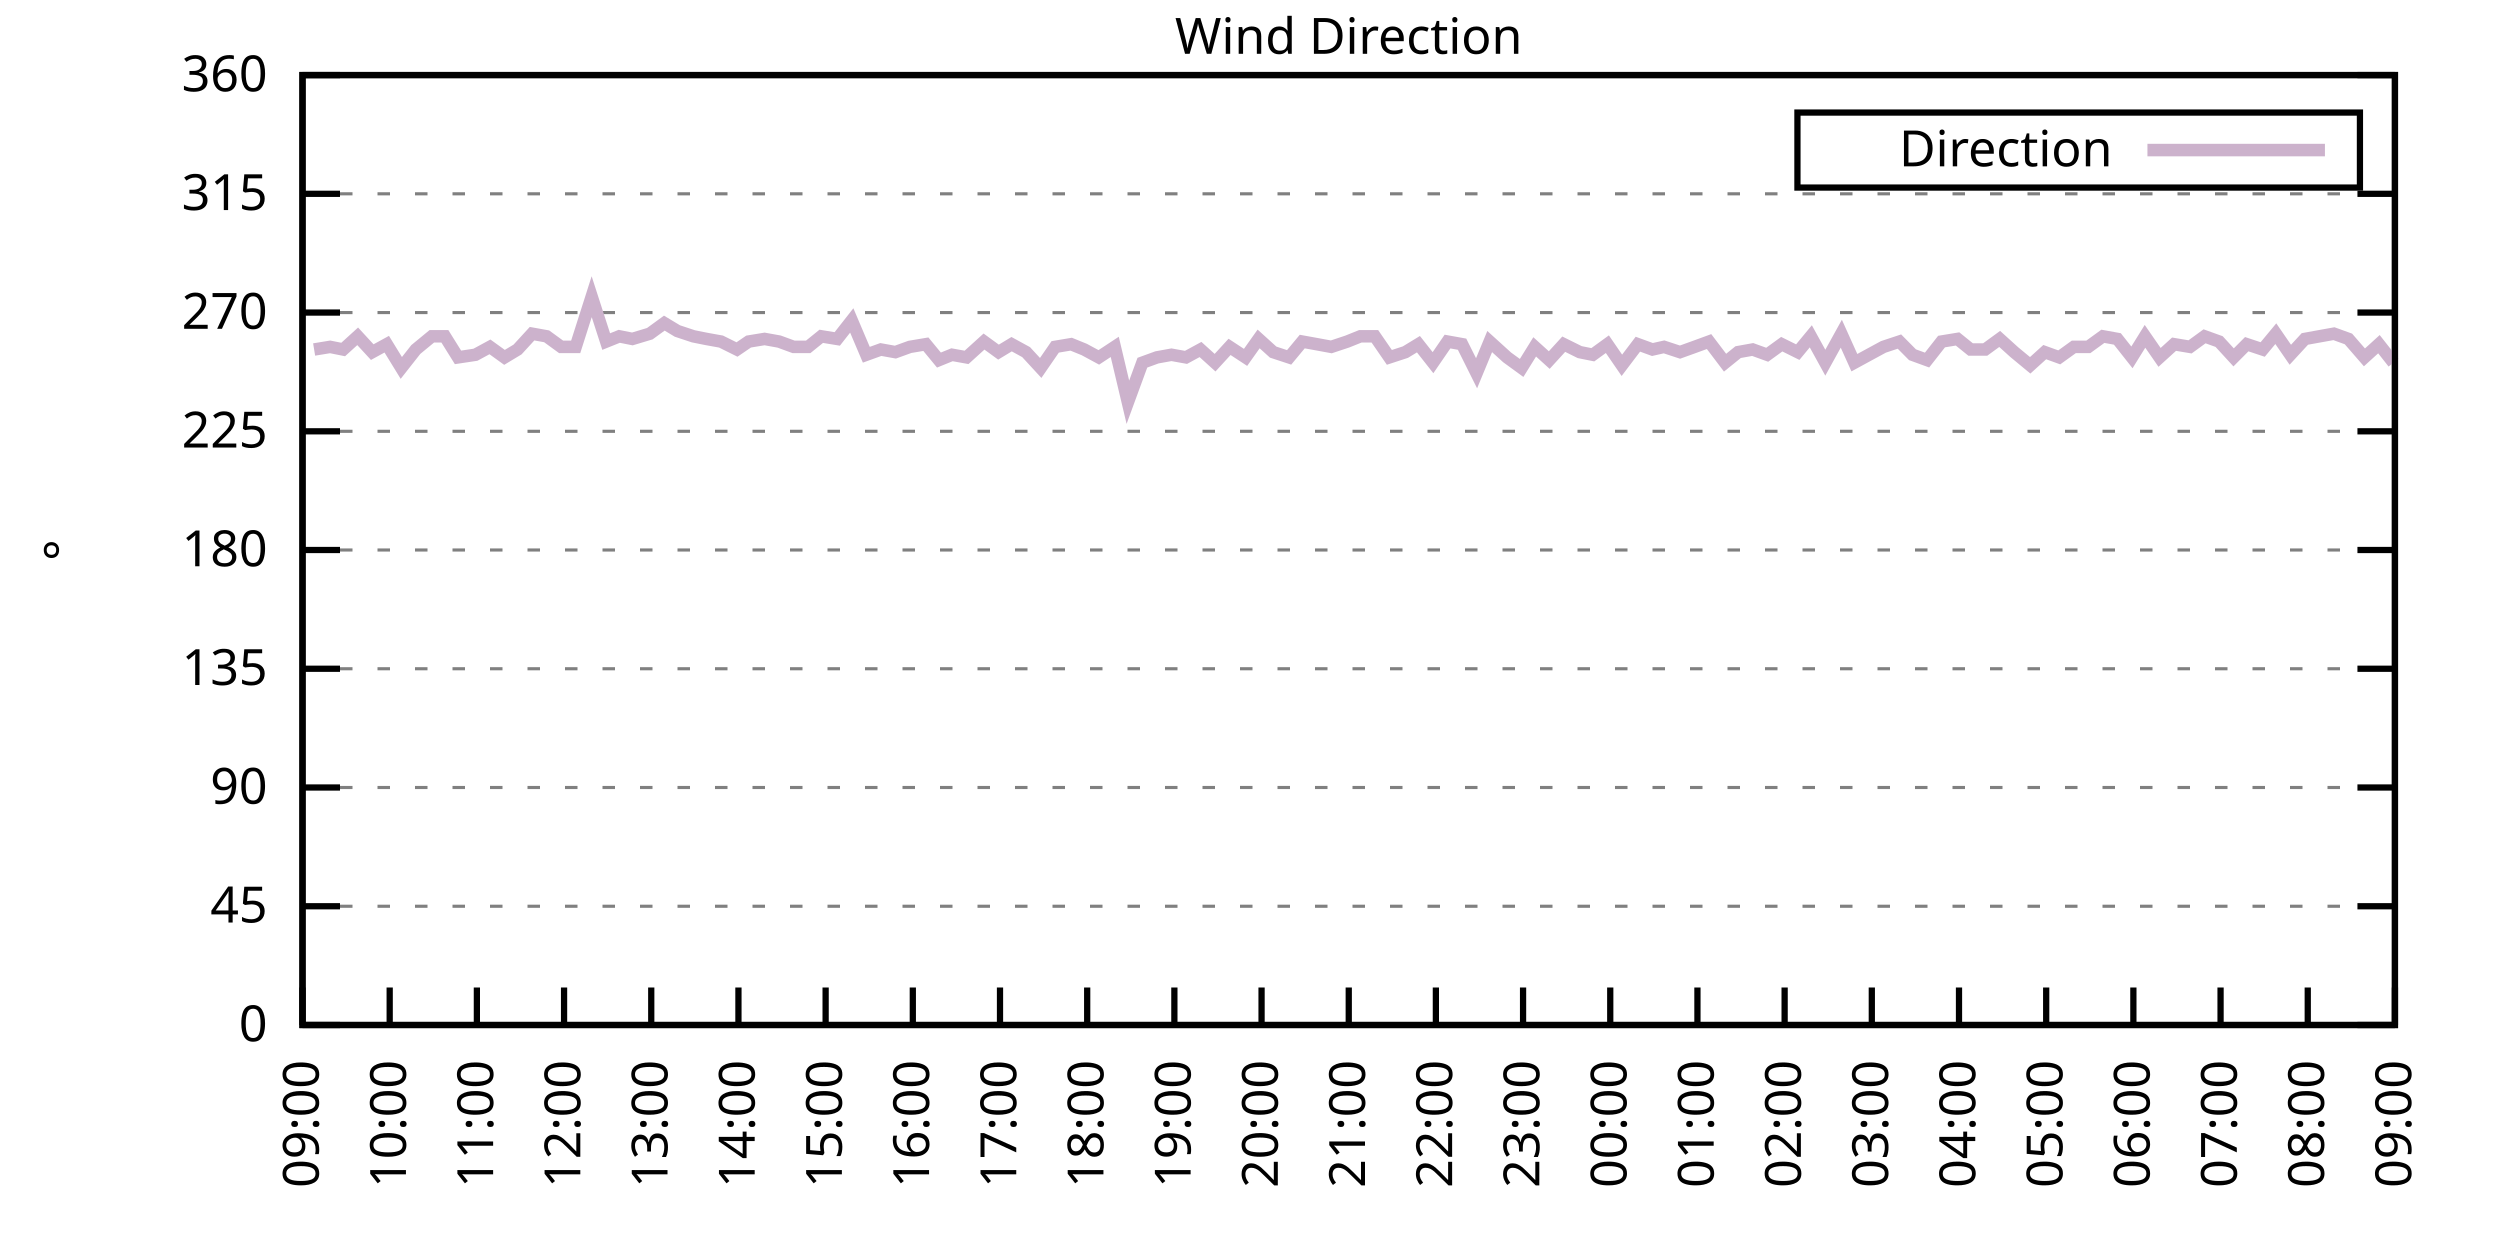
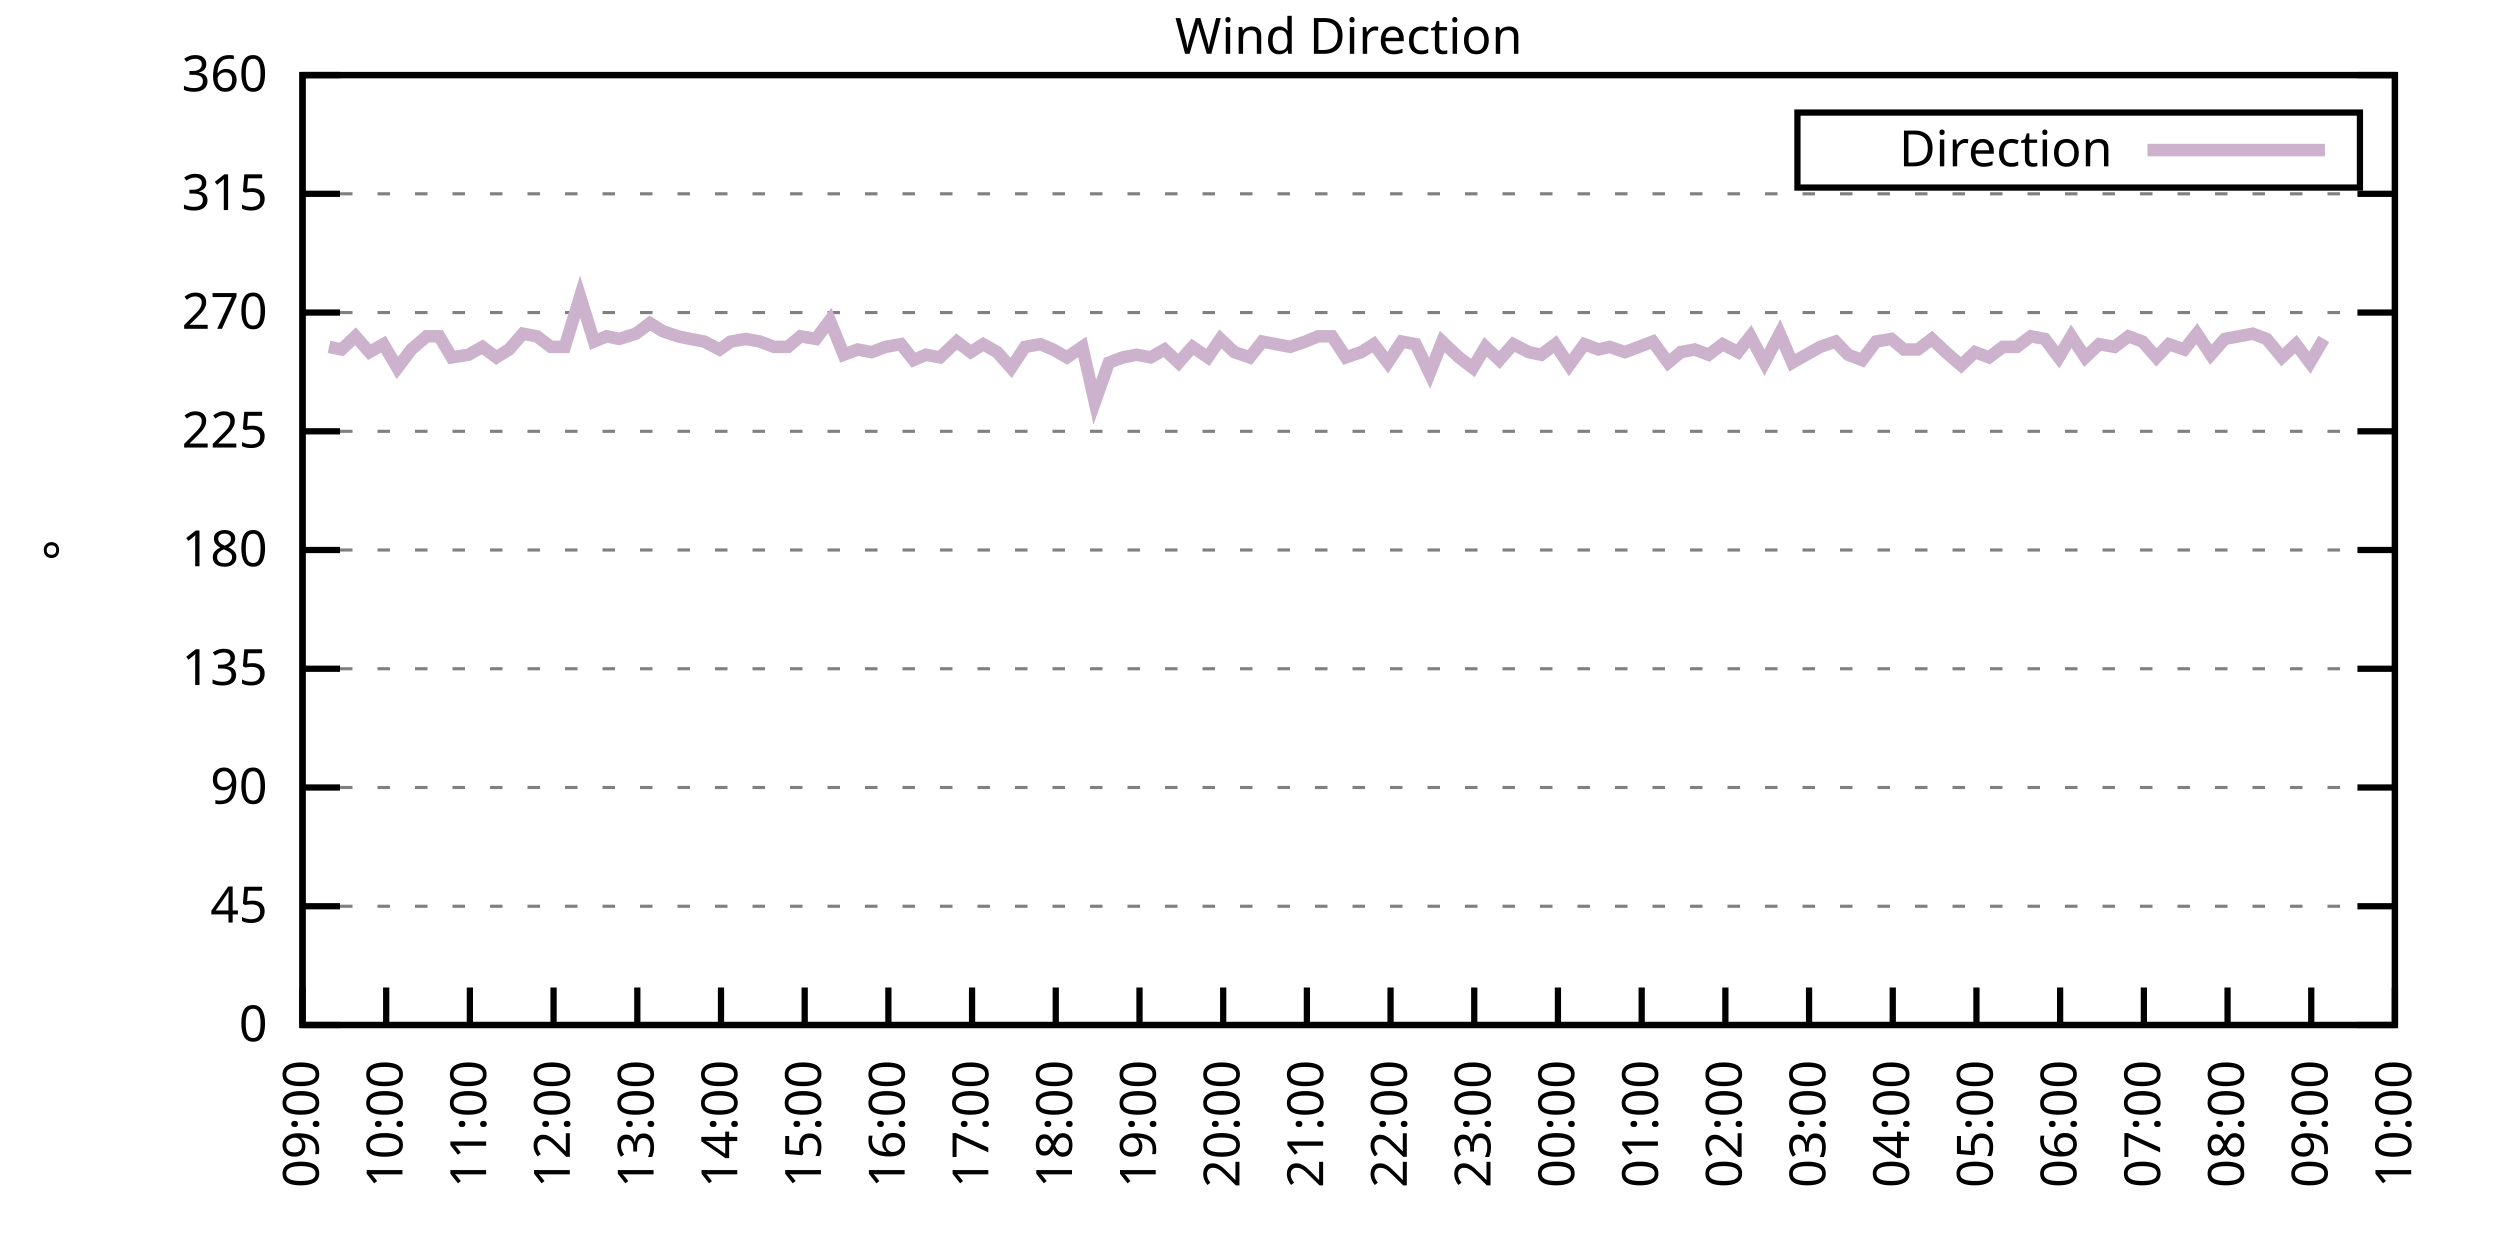
<svg xmlns="http://www.w3.org/2000/svg" xmlns:xlink="http://www.w3.org/1999/xlink" width="400" height="200" viewBox="0 0 400 200">
  <g id="gnuplot_canvas">
    <rect x="0" y="0" width="400" height="200" fill="none" />
    <defs>
      <circle id="gpDot" r="0.5" stroke-width="0.5" stroke="currentColor" />
      <path id="gpPt0" stroke-width="0.333" stroke="currentColor" d="M-1,0 h2 M0,-1 v2" />
      <path id="gpPt1" stroke-width="0.333" stroke="currentColor" d="M-1,-1 L1,1 M1,-1 L-1,1" />
      <path id="gpPt2" stroke-width="0.333" stroke="currentColor" d="M-1,0 L1,0 M0,-1 L0,1 M-1,-1 L1,1 M-1,1 L1,-1" />
      <rect id="gpPt3" stroke-width="0.333" stroke="currentColor" x="-1" y="-1" width="2" height="2" />
      <rect id="gpPt4" stroke-width="0.333" stroke="currentColor" fill="currentColor" x="-1" y="-1" width="2" height="2" />
      <circle id="gpPt5" stroke-width="0.333" stroke="currentColor" cx="0" cy="0" r="1" />
      <use xlink:href="#gpPt5" id="gpPt6" fill="currentColor" stroke="none" />
      <path id="gpPt7" stroke-width="0.333" stroke="currentColor" d="M0,-1.33 L-1.33,0.67 L1.33,0.67 z" />
      <use xlink:href="#gpPt7" id="gpPt8" fill="currentColor" stroke="none" />
      <use xlink:href="#gpPt7" id="gpPt9" stroke="currentColor" transform="rotate(180)" />
      <use xlink:href="#gpPt9" id="gpPt10" fill="currentColor" stroke="none" />
      <use xlink:href="#gpPt3" id="gpPt11" stroke="currentColor" transform="rotate(45)" />
      <use xlink:href="#gpPt11" id="gpPt12" fill="currentColor" stroke="none" />
      <path id="gpPt13" stroke-width="0.333" stroke="currentColor" d="M0,1.330 L1.265,0.411 L0.782,-1.067 L-0.782,-1.076 L-1.265,0.411 z" />
      <use xlink:href="#gpPt13" id="gpPt14" fill="currentColor" stroke="none" />
      <filter id="textbox" filterUnits="objectBoundingBox" x="0" y="0" height="1" width="1">
        <feFlood flood-color="white" flood-opacity="1" result="bgnd" />
        <feComposite in="SourceGraphic" in2="bgnd" operator="atop" />
      </filter>
      <filter id="greybox" filterUnits="objectBoundingBox" x="0" y="0" height="1" width="1">
        <feFlood flood-color="lightgrey" flood-opacity="1" result="grey" />
        <feComposite in="SourceGraphic" in2="grey" operator="atop" />
      </filter>
    </defs>
    <g fill="none" color="white" stroke="currentColor" stroke-width="1.00" stroke-linecap="butt" stroke-linejoin="miter">
</g>
    <g fill="none" color="black" stroke="currentColor" stroke-width="1.00" stroke-linecap="butt" stroke-linejoin="miter">
      <g stroke="none" shape-rendering="crispEdges">
        <polygon fill="rgb(255, 255, 255)" points="48.40,164.00 383.18,164.00 383.18,12.02 48.40,12.02 " />
      </g>
    </g>
    <g fill="none" color="black" stroke="currentColor" stroke-width="1.00" stroke-linecap="butt" stroke-linejoin="miter">
</g>
    <g fill="none" color="black" stroke="black" stroke-width="0.50" stroke-linecap="butt" stroke-linejoin="miter">
</g>
    <g fill="none" color="gray" stroke="currentColor" stroke-width="0.50" stroke-linecap="butt" stroke-linejoin="miter">
      <path stroke="gray" stroke-dasharray="2,4" class="gridline" d="M48.40,164.00 L383.19,164.00  " />
    </g>
    <g fill="none" color="gray" stroke="gray" stroke-width="1.00" stroke-linecap="butt" stroke-linejoin="miter">
</g>
    <g fill="none" color="black" stroke="currentColor" stroke-width="1.00" stroke-linecap="butt" stroke-linejoin="miter">
      <path stroke="black" d="M48.40,164.00 L54.40,164.00 M383.19,164.00 L377.19,164.00  " />
      <g transform="translate(42.80,166.60)" stroke="none" fill="black" font-family="Sans" font-size="8.00" text-anchor="end">
        <text>
          <tspan font-family="Sans"> 0</tspan>
        </text>
      </g>
    </g>
    <g fill="none" color="black" stroke="currentColor" stroke-width="1.00" stroke-linecap="butt" stroke-linejoin="miter">
</g>
    <g fill="none" color="black" stroke="black" stroke-width="0.50" stroke-linecap="butt" stroke-linejoin="miter">
</g>
    <g fill="none" color="gray" stroke="currentColor" stroke-width="0.50" stroke-linecap="butt" stroke-linejoin="miter">
      <path stroke="gray" stroke-dasharray="2,4" class="gridline" d="M48.40,145.00 L383.19,145.00  " />
    </g>
    <g fill="none" color="gray" stroke="gray" stroke-width="1.00" stroke-linecap="butt" stroke-linejoin="miter">
</g>
    <g fill="none" color="black" stroke="currentColor" stroke-width="1.00" stroke-linecap="butt" stroke-linejoin="miter">
      <path stroke="black" d="M48.40,145.00 L54.40,145.00 M383.19,145.00 L377.19,145.00  " />
      <g transform="translate(42.80,147.60)" stroke="none" fill="black" font-family="Sans" font-size="8.00" text-anchor="end">
        <text>
          <tspan font-family="Sans"> 45</tspan>
        </text>
      </g>
    </g>
    <g fill="none" color="black" stroke="currentColor" stroke-width="1.00" stroke-linecap="butt" stroke-linejoin="miter">
</g>
    <g fill="none" color="black" stroke="black" stroke-width="0.50" stroke-linecap="butt" stroke-linejoin="miter">
</g>
    <g fill="none" color="gray" stroke="currentColor" stroke-width="0.50" stroke-linecap="butt" stroke-linejoin="miter">
      <path stroke="gray" stroke-dasharray="2,4" class="gridline" d="M48.40,126.00 L383.19,126.00  " />
    </g>
    <g fill="none" color="gray" stroke="gray" stroke-width="1.00" stroke-linecap="butt" stroke-linejoin="miter">
</g>
    <g fill="none" color="black" stroke="currentColor" stroke-width="1.00" stroke-linecap="butt" stroke-linejoin="miter">
      <path stroke="black" d="M48.40,126.00 L54.40,126.00 M383.19,126.00 L377.19,126.00  " />
      <g transform="translate(42.80,128.60)" stroke="none" fill="black" font-family="Sans" font-size="8.00" text-anchor="end">
        <text>
          <tspan font-family="Sans"> 90</tspan>
        </text>
      </g>
    </g>
    <g fill="none" color="black" stroke="currentColor" stroke-width="1.00" stroke-linecap="butt" stroke-linejoin="miter">
</g>
    <g fill="none" color="black" stroke="black" stroke-width="0.50" stroke-linecap="butt" stroke-linejoin="miter">
</g>
    <g fill="none" color="gray" stroke="currentColor" stroke-width="0.50" stroke-linecap="butt" stroke-linejoin="miter">
      <path stroke="gray" stroke-dasharray="2,4" class="gridline" d="M48.40,107.00 L383.19,107.00  " />
    </g>
    <g fill="none" color="gray" stroke="gray" stroke-width="1.00" stroke-linecap="butt" stroke-linejoin="miter">
</g>
    <g fill="none" color="black" stroke="currentColor" stroke-width="1.00" stroke-linecap="butt" stroke-linejoin="miter">
      <path stroke="black" d="M48.40,107.00 L54.40,107.00 M383.19,107.00 L377.19,107.00  " />
      <g transform="translate(42.80,109.60)" stroke="none" fill="black" font-family="Sans" font-size="8.00" text-anchor="end">
        <text>
          <tspan font-family="Sans"> 135</tspan>
        </text>
      </g>
    </g>
    <g fill="none" color="black" stroke="currentColor" stroke-width="1.00" stroke-linecap="butt" stroke-linejoin="miter">
</g>
    <g fill="none" color="black" stroke="black" stroke-width="0.50" stroke-linecap="butt" stroke-linejoin="miter">
</g>
    <g fill="none" color="gray" stroke="currentColor" stroke-width="0.50" stroke-linecap="butt" stroke-linejoin="miter">
      <path stroke="gray" stroke-dasharray="2,4" class="gridline" d="M48.40,88.00 L383.19,88.00  " />
    </g>
    <g fill="none" color="gray" stroke="gray" stroke-width="1.00" stroke-linecap="butt" stroke-linejoin="miter">
</g>
    <g fill="none" color="black" stroke="currentColor" stroke-width="1.00" stroke-linecap="butt" stroke-linejoin="miter">
      <path stroke="black" d="M48.40,88.00 L54.40,88.00 M383.19,88.00 L377.19,88.00  " />
      <g transform="translate(42.80,90.60)" stroke="none" fill="black" font-family="Sans" font-size="8.00" text-anchor="end">
        <text>
          <tspan font-family="Sans"> 180</tspan>
        </text>
      </g>
    </g>
    <g fill="none" color="black" stroke="currentColor" stroke-width="1.00" stroke-linecap="butt" stroke-linejoin="miter">
</g>
    <g fill="none" color="black" stroke="black" stroke-width="0.50" stroke-linecap="butt" stroke-linejoin="miter">
</g>
    <g fill="none" color="gray" stroke="currentColor" stroke-width="0.50" stroke-linecap="butt" stroke-linejoin="miter">
      <path stroke="gray" stroke-dasharray="2,4" class="gridline" d="M48.40,69.01 L383.19,69.01  " />
    </g>
    <g fill="none" color="gray" stroke="gray" stroke-width="1.00" stroke-linecap="butt" stroke-linejoin="miter">
</g>
    <g fill="none" color="black" stroke="currentColor" stroke-width="1.00" stroke-linecap="butt" stroke-linejoin="miter">
      <path stroke="black" d="M48.40,69.01 L54.40,69.01 M383.19,69.01 L377.19,69.01  " />
      <g transform="translate(42.80,71.61)" stroke="none" fill="black" font-family="Sans" font-size="8.00" text-anchor="end">
        <text>
          <tspan font-family="Sans"> 225</tspan>
        </text>
      </g>
    </g>
    <g fill="none" color="black" stroke="currentColor" stroke-width="1.00" stroke-linecap="butt" stroke-linejoin="miter">
</g>
    <g fill="none" color="black" stroke="black" stroke-width="0.50" stroke-linecap="butt" stroke-linejoin="miter">
</g>
    <g fill="none" color="gray" stroke="currentColor" stroke-width="0.50" stroke-linecap="butt" stroke-linejoin="miter">
      <path stroke="gray" stroke-dasharray="2,4" class="gridline" d="M48.40,50.01 L383.19,50.01  " />
    </g>
    <g fill="none" color="gray" stroke="gray" stroke-width="1.00" stroke-linecap="butt" stroke-linejoin="miter">
</g>
    <g fill="none" color="black" stroke="currentColor" stroke-width="1.00" stroke-linecap="butt" stroke-linejoin="miter">
      <path stroke="black" d="M48.40,50.01 L54.40,50.01 M383.19,50.01 L377.19,50.01  " />
      <g transform="translate(42.80,52.61)" stroke="none" fill="black" font-family="Sans" font-size="8.00" text-anchor="end">
        <text>
          <tspan font-family="Sans"> 270</tspan>
        </text>
      </g>
    </g>
    <g fill="none" color="black" stroke="currentColor" stroke-width="1.00" stroke-linecap="butt" stroke-linejoin="miter">
</g>
    <g fill="none" color="black" stroke="black" stroke-width="0.50" stroke-linecap="butt" stroke-linejoin="miter">
</g>
    <g fill="none" color="gray" stroke="currentColor" stroke-width="0.50" stroke-linecap="butt" stroke-linejoin="miter">
      <path stroke="gray" stroke-dasharray="2,4" class="gridline" d="M48.40,31.01 L383.19,31.01  " />
    </g>
    <g fill="none" color="gray" stroke="gray" stroke-width="1.00" stroke-linecap="butt" stroke-linejoin="miter">
</g>
    <g fill="none" color="black" stroke="currentColor" stroke-width="1.00" stroke-linecap="butt" stroke-linejoin="miter">
      <path stroke="black" d="M48.40,31.01 L54.40,31.01 M383.19,31.01 L377.19,31.01  " />
      <g transform="translate(42.80,33.61)" stroke="none" fill="black" font-family="Sans" font-size="8.00" text-anchor="end">
        <text>
          <tspan font-family="Sans"> 315</tspan>
        </text>
      </g>
    </g>
    <g fill="none" color="black" stroke="currentColor" stroke-width="1.00" stroke-linecap="butt" stroke-linejoin="miter">
</g>
    <g fill="none" color="black" stroke="black" stroke-width="0.50" stroke-linecap="butt" stroke-linejoin="miter">
</g>
    <g fill="none" color="gray" stroke="currentColor" stroke-width="0.50" stroke-linecap="butt" stroke-linejoin="miter">
      <path stroke="gray" stroke-dasharray="2,4" class="gridline" d="M48.40,12.01 L383.19,12.01  " />
    </g>
    <g fill="none" color="gray" stroke="gray" stroke-width="1.00" stroke-linecap="butt" stroke-linejoin="miter">
</g>
    <g fill="none" color="black" stroke="currentColor" stroke-width="1.00" stroke-linecap="butt" stroke-linejoin="miter">
      <path stroke="black" d="M48.40,12.01 L54.40,12.01 M383.19,12.01 L377.19,12.01  " />
      <g transform="translate(42.80,14.61)" stroke="none" fill="black" font-family="Sans" font-size="8.00" text-anchor="end">
        <text>
          <tspan font-family="Sans"> 360</tspan>
        </text>
      </g>
    </g>
    <g fill="none" color="black" stroke="currentColor" stroke-width="1.00" stroke-linecap="butt" stroke-linejoin="miter">
      <path stroke="black" d="M48.40,164.00 L48.40,158.00  " />
      <g transform="translate(51.00,169.60) rotate(270.00)" stroke="none" fill="black" font-family="Sans" font-size="8.00" text-anchor="end">
        <text>
          <tspan font-family="Sans">09:00</tspan>
        </text>
      </g>
    </g>
    <g fill="none" color="black" stroke="currentColor" stroke-width="1.00" stroke-linecap="butt" stroke-linejoin="miter">
-       <path stroke="black" d="M62.35,164.00 L62.35,158.00  " />
-       <g transform="translate(64.95,169.60) rotate(270.00)" stroke="none" fill="black" font-family="Sans" font-size="8.00" text-anchor="end">
+       <path stroke="black" d="M61.79,164.00 L61.79,158.00  " />
+       <g transform="translate(64.39,169.60) rotate(270.00)" stroke="none" fill="black" font-family="Sans" font-size="8.00" text-anchor="end">
        <text>
          <tspan font-family="Sans">10:00</tspan>
        </text>
      </g>
    </g>
    <g fill="none" color="black" stroke="currentColor" stroke-width="1.00" stroke-linecap="butt" stroke-linejoin="miter">
-       <path stroke="black" d="M76.30,164.00 L76.30,158.00  " />
-       <g transform="translate(78.90,169.60) rotate(270.00)" stroke="none" fill="black" font-family="Sans" font-size="8.00" text-anchor="end">
+       <path stroke="black" d="M75.18,164.00 L75.18,158.00  " />
+       <g transform="translate(77.78,169.60) rotate(270.00)" stroke="none" fill="black" font-family="Sans" font-size="8.00" text-anchor="end">
        <text>
          <tspan font-family="Sans">11:00</tspan>
        </text>
      </g>
    </g>
    <g fill="none" color="black" stroke="currentColor" stroke-width="1.00" stroke-linecap="butt" stroke-linejoin="miter">
-       <path stroke="black" d="M90.25,164.00 L90.25,158.00  " />
-       <g transform="translate(92.85,169.60) rotate(270.00)" stroke="none" fill="black" font-family="Sans" font-size="8.00" text-anchor="end">
+       <path stroke="black" d="M88.57,164.00 L88.57,158.00  " />
+       <g transform="translate(91.17,169.60) rotate(270.00)" stroke="none" fill="black" font-family="Sans" font-size="8.00" text-anchor="end">
        <text>
          <tspan font-family="Sans">12:00</tspan>
        </text>
      </g>
    </g>
    <g fill="none" color="black" stroke="currentColor" stroke-width="1.00" stroke-linecap="butt" stroke-linejoin="miter">
-       <path stroke="black" d="M104.20,164.00 L104.20,158.00  " />
-       <g transform="translate(106.80,169.60) rotate(270.00)" stroke="none" fill="black" font-family="Sans" font-size="8.00" text-anchor="end">
+       <path stroke="black" d="M101.97,164.00 L101.97,158.00  " />
+       <g transform="translate(104.57,169.60) rotate(270.00)" stroke="none" fill="black" font-family="Sans" font-size="8.00" text-anchor="end">
        <text>
          <tspan font-family="Sans">13:00</tspan>
        </text>
      </g>
    </g>
    <g fill="none" color="black" stroke="currentColor" stroke-width="1.00" stroke-linecap="butt" stroke-linejoin="miter">
-       <path stroke="black" d="M118.15,164.00 L118.15,158.00  " />
-       <g transform="translate(120.75,169.60) rotate(270.00)" stroke="none" fill="black" font-family="Sans" font-size="8.00" text-anchor="end">
+       <path stroke="black" d="M115.36,164.00 L115.36,158.00  " />
+       <g transform="translate(117.96,169.60) rotate(270.00)" stroke="none" fill="black" font-family="Sans" font-size="8.00" text-anchor="end">
        <text>
          <tspan font-family="Sans">14:00</tspan>
        </text>
      </g>
    </g>
    <g fill="none" color="black" stroke="currentColor" stroke-width="1.00" stroke-linecap="butt" stroke-linejoin="miter">
-       <path stroke="black" d="M132.10,164.00 L132.10,158.00  " />
-       <g transform="translate(134.70,169.60) rotate(270.00)" stroke="none" fill="black" font-family="Sans" font-size="8.00" text-anchor="end">
+       <path stroke="black" d="M128.75,164.00 L128.75,158.00  " />
+       <g transform="translate(131.35,169.60) rotate(270.00)" stroke="none" fill="black" font-family="Sans" font-size="8.00" text-anchor="end">
        <text>
          <tspan font-family="Sans">15:00</tspan>
        </text>
      </g>
    </g>
    <g fill="none" color="black" stroke="currentColor" stroke-width="1.00" stroke-linecap="butt" stroke-linejoin="miter">
-       <path stroke="black" d="M146.05,164.00 L146.05,158.00  " />
-       <g transform="translate(148.65,169.60) rotate(270.00)" stroke="none" fill="black" font-family="Sans" font-size="8.00" text-anchor="end">
+       <path stroke="black" d="M142.14,164.00 L142.14,158.00  " />
+       <g transform="translate(144.74,169.60) rotate(270.00)" stroke="none" fill="black" font-family="Sans" font-size="8.00" text-anchor="end">
        <text>
          <tspan font-family="Sans">16:00</tspan>
        </text>
      </g>
    </g>
    <g fill="none" color="black" stroke="currentColor" stroke-width="1.00" stroke-linecap="butt" stroke-linejoin="miter">
-       <path stroke="black" d="M160.00,164.00 L160.00,158.00  " />
-       <g transform="translate(162.60,169.60) rotate(270.00)" stroke="none" fill="black" font-family="Sans" font-size="8.00" text-anchor="end">
+       <path stroke="black" d="M155.53,164.00 L155.53,158.00  " />
+       <g transform="translate(158.13,169.60) rotate(270.00)" stroke="none" fill="black" font-family="Sans" font-size="8.00" text-anchor="end">
        <text>
          <tspan font-family="Sans">17:00</tspan>
        </text>
      </g>
    </g>
    <g fill="none" color="black" stroke="currentColor" stroke-width="1.00" stroke-linecap="butt" stroke-linejoin="miter">
-       <path stroke="black" d="M173.95,164.00 L173.95,158.00  " />
-       <g transform="translate(176.55,169.60) rotate(270.00)" stroke="none" fill="black" font-family="Sans" font-size="8.00" text-anchor="end">
+       <path stroke="black" d="M168.92,164.00 L168.92,158.00  " />
+       <g transform="translate(171.52,169.60) rotate(270.00)" stroke="none" fill="black" font-family="Sans" font-size="8.00" text-anchor="end">
        <text>
          <tspan font-family="Sans">18:00</tspan>
        </text>
      </g>
    </g>
    <g fill="none" color="black" stroke="currentColor" stroke-width="1.00" stroke-linecap="butt" stroke-linejoin="miter">
-       <path stroke="black" d="M187.90,164.00 L187.90,158.00  " />
-       <g transform="translate(190.50,169.60) rotate(270.00)" stroke="none" fill="black" font-family="Sans" font-size="8.00" text-anchor="end">
+       <path stroke="black" d="M182.32,164.00 L182.32,158.00  " />
+       <g transform="translate(184.92,169.60) rotate(270.00)" stroke="none" fill="black" font-family="Sans" font-size="8.00" text-anchor="end">
        <text>
          <tspan font-family="Sans">19:00</tspan>
        </text>
      </g>
    </g>
    <g fill="none" color="black" stroke="currentColor" stroke-width="1.00" stroke-linecap="butt" stroke-linejoin="miter">
-       <path stroke="black" d="M201.85,164.00 L201.85,158.00  " />
-       <g transform="translate(204.45,169.60) rotate(270.00)" stroke="none" fill="black" font-family="Sans" font-size="8.00" text-anchor="end">
+       <path stroke="black" d="M195.71,164.00 L195.71,158.00  " />
+       <g transform="translate(198.31,169.60) rotate(270.00)" stroke="none" fill="black" font-family="Sans" font-size="8.00" text-anchor="end">
        <text>
          <tspan font-family="Sans">20:00</tspan>
        </text>
      </g>
    </g>
    <g fill="none" color="black" stroke="currentColor" stroke-width="1.00" stroke-linecap="butt" stroke-linejoin="miter">
-       <path stroke="black" d="M215.80,164.00 L215.80,158.00  " />
-       <g transform="translate(218.40,169.60) rotate(270.00)" stroke="none" fill="black" font-family="Sans" font-size="8.00" text-anchor="end">
+       <path stroke="black" d="M209.10,164.00 L209.10,158.00  " />
+       <g transform="translate(211.70,169.60) rotate(270.00)" stroke="none" fill="black" font-family="Sans" font-size="8.00" text-anchor="end">
        <text>
          <tspan font-family="Sans">21:00</tspan>
        </text>
      </g>
    </g>
    <g fill="none" color="black" stroke="currentColor" stroke-width="1.00" stroke-linecap="butt" stroke-linejoin="miter">
-       <path stroke="black" d="M229.74,164.00 L229.74,158.00  " />
-       <g transform="translate(232.34,169.60) rotate(270.00)" stroke="none" fill="black" font-family="Sans" font-size="8.00" text-anchor="end">
+       <path stroke="black" d="M222.49,164.00 L222.49,158.00  " />
+       <g transform="translate(225.09,169.60) rotate(270.00)" stroke="none" fill="black" font-family="Sans" font-size="8.00" text-anchor="end">
        <text>
          <tspan font-family="Sans">22:00</tspan>
        </text>
      </g>
    </g>
    <g fill="none" color="black" stroke="currentColor" stroke-width="1.00" stroke-linecap="butt" stroke-linejoin="miter">
-       <path stroke="black" d="M243.69,164.00 L243.69,158.00  " />
-       <g transform="translate(246.29,169.60) rotate(270.00)" stroke="none" fill="black" font-family="Sans" font-size="8.00" text-anchor="end">
+       <path stroke="black" d="M235.88,164.00 L235.88,158.00  " />
+       <g transform="translate(238.48,169.60) rotate(270.00)" stroke="none" fill="black" font-family="Sans" font-size="8.00" text-anchor="end">
        <text>
          <tspan font-family="Sans">23:00</tspan>
        </text>
      </g>
    </g>
    <g fill="none" color="black" stroke="currentColor" stroke-width="1.00" stroke-linecap="butt" stroke-linejoin="miter">
-       <path stroke="black" d="M257.64,164.00 L257.64,158.00  " />
-       <g transform="translate(260.24,169.60) rotate(270.00)" stroke="none" fill="black" font-family="Sans" font-size="8.00" text-anchor="end">
+       <path stroke="black" d="M249.27,164.00 L249.27,158.00  " />
+       <g transform="translate(251.87,169.60) rotate(270.00)" stroke="none" fill="black" font-family="Sans" font-size="8.00" text-anchor="end">
        <text>
          <tspan font-family="Sans">00:00</tspan>
        </text>
      </g>
    </g>
    <g fill="none" color="black" stroke="currentColor" stroke-width="1.00" stroke-linecap="butt" stroke-linejoin="miter">
-       <path stroke="black" d="M271.59,164.00 L271.59,158.00  " />
-       <g transform="translate(274.19,169.60) rotate(270.00)" stroke="none" fill="black" font-family="Sans" font-size="8.00" text-anchor="end">
+       <path stroke="black" d="M262.67,164.00 L262.67,158.00  " />
+       <g transform="translate(265.27,169.60) rotate(270.00)" stroke="none" fill="black" font-family="Sans" font-size="8.00" text-anchor="end">
        <text>
          <tspan font-family="Sans">01:00</tspan>
        </text>
      </g>
    </g>
    <g fill="none" color="black" stroke="currentColor" stroke-width="1.00" stroke-linecap="butt" stroke-linejoin="miter">
-       <path stroke="black" d="M285.54,164.00 L285.54,158.00  " />
-       <g transform="translate(288.14,169.60) rotate(270.00)" stroke="none" fill="black" font-family="Sans" font-size="8.00" text-anchor="end">
+       <path stroke="black" d="M276.06,164.00 L276.06,158.00  " />
+       <g transform="translate(278.66,169.60) rotate(270.00)" stroke="none" fill="black" font-family="Sans" font-size="8.00" text-anchor="end">
        <text>
          <tspan font-family="Sans">02:00</tspan>
        </text>
      </g>
    </g>
    <g fill="none" color="black" stroke="currentColor" stroke-width="1.00" stroke-linecap="butt" stroke-linejoin="miter">
-       <path stroke="black" d="M299.49,164.00 L299.49,158.00  " />
-       <g transform="translate(302.09,169.60) rotate(270.00)" stroke="none" fill="black" font-family="Sans" font-size="8.00" text-anchor="end">
+       <path stroke="black" d="M289.45,164.00 L289.45,158.00  " />
+       <g transform="translate(292.05,169.60) rotate(270.00)" stroke="none" fill="black" font-family="Sans" font-size="8.00" text-anchor="end">
        <text>
          <tspan font-family="Sans">03:00</tspan>
        </text>
      </g>
    </g>
    <g fill="none" color="black" stroke="currentColor" stroke-width="1.00" stroke-linecap="butt" stroke-linejoin="miter">
-       <path stroke="black" d="M313.44,164.00 L313.44,158.00  " />
-       <g transform="translate(316.04,169.60) rotate(270.00)" stroke="none" fill="black" font-family="Sans" font-size="8.00" text-anchor="end">
+       <path stroke="black" d="M302.84,164.00 L302.84,158.00  " />
+       <g transform="translate(305.44,169.60) rotate(270.00)" stroke="none" fill="black" font-family="Sans" font-size="8.00" text-anchor="end">
        <text>
          <tspan font-family="Sans">04:00</tspan>
        </text>
      </g>
    </g>
    <g fill="none" color="black" stroke="currentColor" stroke-width="1.00" stroke-linecap="butt" stroke-linejoin="miter">
-       <path stroke="black" d="M327.39,164.00 L327.39,158.00  " />
-       <g transform="translate(329.99,169.60) rotate(270.00)" stroke="none" fill="black" font-family="Sans" font-size="8.00" text-anchor="end">
+       <path stroke="black" d="M316.23,164.00 L316.23,158.00  " />
+       <g transform="translate(318.83,169.60) rotate(270.00)" stroke="none" fill="black" font-family="Sans" font-size="8.00" text-anchor="end">
        <text>
          <tspan font-family="Sans">05:00</tspan>
        </text>
      </g>
    </g>
    <g fill="none" color="black" stroke="currentColor" stroke-width="1.00" stroke-linecap="butt" stroke-linejoin="miter">
-       <path stroke="black" d="M341.34,164.00 L341.34,158.00  " />
-       <g transform="translate(343.94,169.60) rotate(270.00)" stroke="none" fill="black" font-family="Sans" font-size="8.00" text-anchor="end">
+       <path stroke="black" d="M329.62,164.00 L329.62,158.00  " />
+       <g transform="translate(332.22,169.60) rotate(270.00)" stroke="none" fill="black" font-family="Sans" font-size="8.00" text-anchor="end">
        <text>
          <tspan font-family="Sans">06:00</tspan>
        </text>
      </g>
    </g>
    <g fill="none" color="black" stroke="currentColor" stroke-width="1.00" stroke-linecap="butt" stroke-linejoin="miter">
-       <path stroke="black" d="M355.29,164.00 L355.29,158.00  " />
-       <g transform="translate(357.89,169.60) rotate(270.00)" stroke="none" fill="black" font-family="Sans" font-size="8.00" text-anchor="end">
+       <path stroke="black" d="M343.02,164.00 L343.02,158.00  " />
+       <g transform="translate(345.62,169.60) rotate(270.00)" stroke="none" fill="black" font-family="Sans" font-size="8.00" text-anchor="end">
        <text>
          <tspan font-family="Sans">07:00</tspan>
        </text>
      </g>
    </g>
    <g fill="none" color="black" stroke="currentColor" stroke-width="1.00" stroke-linecap="butt" stroke-linejoin="miter">
-       <path stroke="black" d="M369.24,164.00 L369.24,158.00  " />
-       <g transform="translate(371.84,169.60) rotate(270.00)" stroke="none" fill="black" font-family="Sans" font-size="8.00" text-anchor="end">
+       <path stroke="black" d="M356.41,164.00 L356.41,158.00  " />
+       <g transform="translate(359.01,169.60) rotate(270.00)" stroke="none" fill="black" font-family="Sans" font-size="8.00" text-anchor="end">
        <text>
          <tspan font-family="Sans">08:00</tspan>
+         </text>
+       </g>
+     </g>
+     <g fill="none" color="black" stroke="currentColor" stroke-width="1.00" stroke-linecap="butt" stroke-linejoin="miter">
+       <path stroke="black" d="M369.80,164.00 L369.80,158.00  " />
+       <g transform="translate(372.40,169.60) rotate(270.00)" stroke="none" fill="black" font-family="Sans" font-size="8.00" text-anchor="end">
+         <text>
+           <tspan font-family="Sans">09:00</tspan>
        </text>
      </g>
    </g>
    <g fill="none" color="black" stroke="currentColor" stroke-width="1.00" stroke-linecap="butt" stroke-linejoin="miter">
      <path stroke="black" d="M383.19,164.00 L383.19,158.00  " />
      <g transform="translate(385.79,169.60) rotate(270.00)" stroke="none" fill="black" font-family="Sans" font-size="8.00" text-anchor="end">
        <text>
-           <tspan font-family="Sans">09:00</tspan>
+           <tspan font-family="Sans">10:00</tspan>
        </text>
      </g>
    </g>
    <g fill="none" color="black" stroke="currentColor" stroke-width="1.00" stroke-linecap="butt" stroke-linejoin="miter">
</g>
    <g fill="none" color="black" stroke="currentColor" stroke-width="1.00" stroke-linecap="butt" stroke-linejoin="miter">
      <path stroke="black" d="M48.40,12.01 L48.40,164.00 L383.19,164.00 L383.19,12.01 L48.40,12.01 Z  " />
    </g>
    <g fill="none" color="black" stroke="currentColor" stroke-width="1.00" stroke-linecap="butt" stroke-linejoin="miter">
</g>
    <g fill="none" color="black" stroke="currentColor" stroke-width="1.00" stroke-linecap="butt" stroke-linejoin="miter">
      <path stroke="black" d="M287.59,30.01 L287.59,18.01 L377.59,18.01 L377.59,30.01 L287.59,30.01 Z  " />
    </g>
    <g id="Wind_direction_plot_1">
      <g fill="none" color="white" stroke="black" stroke-width="2.00" stroke-linecap="butt" stroke-linejoin="miter">
</g>
      <g fill="none" color="black" stroke="currentColor" stroke-width="2.00" stroke-linecap="butt" stroke-linejoin="miter">
        <g transform="translate(337.99,26.61)" stroke="none" fill="black" font-family="Sans" font-size="8.00" text-anchor="end">
          <text>
            <tspan font-family="Sans">Direction</tspan>
          </text>
        </g>
      </g>
      <g fill="none" color="black" stroke="currentColor" stroke-width="2.00" stroke-linecap="butt" stroke-linejoin="miter">
-         <path stroke="rgb(204, 178, 204)" d="M343.59,24.01 L371.99,24.01 M50.26,55.92 L52.82,55.50 L54.91,55.92 L57.23,53.81 L59.56,56.34 L61.88,55.07   L64.21,58.87 L66.53,55.92 L69.09,53.81 L71.18,53.81 L73.28,57.18 L76.07,56.76 L78.39,55.50 L80.72,57.18   L82.81,55.92 L85.13,53.39 L87.46,53.81 L89.78,55.50 L92.11,55.50 L94.67,47.47 L96.99,54.65 L99.08,53.81   L101.18,54.23 L103.97,53.39 L106.29,51.70 L108.38,52.96 L110.94,53.81 L113.03,54.23 L115.36,54.65 L117.92,55.92   L119.78,54.65 L122.33,54.23 L124.66,54.65 L126.98,55.50 L129.31,55.50 L131.40,53.81 L133.96,54.23 L136.28,51.27   L138.61,56.76 L140.93,55.92 L143.26,56.34 L145.58,55.50 L148.14,55.07 L150.23,57.61 L152.32,56.76 L154.65,57.18   L157.44,54.65 L159.76,56.34 L161.86,55.07 L164.18,56.34 L166.51,58.87 L168.83,55.50 L171.39,55.07 L173.48,55.92   L175.81,57.18 L178.36,55.50 L180.46,64.36 L182.78,58.03 L185.11,57.18 L187.43,56.76 L189.76,57.18 L192.08,55.92   L194.41,58.03 L196.73,55.50 L199.29,57.18 L201.38,54.23 L203.71,56.34 L206.26,57.18 L208.36,54.65 L210.68,55.07   L213.01,55.50 L215.56,54.65 L217.65,53.81 L219.98,53.81 L222.30,57.18 L224.86,56.34 L226.95,55.07 L229.28,58.03   L231.60,54.65 L233.93,55.07 L236.25,59.72 L238.35,54.65 L241.14,57.18 L243.46,58.87 L245.55,55.50 L247.88,57.61   L250.20,55.07 L252.76,56.34 L254.85,56.76 L257.18,55.07 L259.50,58.45 L262.06,55.07 L264.39,55.92 L266.25,55.50   L268.80,56.34 L271.13,55.50 L273.45,54.65 L276.01,58.03 L278.10,56.34 L280.43,55.92 L282.75,56.76 L285.08,55.07   L287.64,56.34 L289.73,53.81 L292.05,58.03 L294.61,53.39 L296.70,58.03 L299.03,56.76 L301.35,55.50 L303.91,54.65   L306.00,56.76 L308.33,57.61 L310.65,54.65 L313.21,54.23 L315.30,55.92 L317.63,55.92 L319.95,54.23 L322.28,56.34   L324.83,58.45 L327.16,56.34 L329.48,57.18 L331.81,55.50 L334.13,55.50 L336.46,53.81 L338.78,54.23 L341.11,57.18   L343.20,53.81 L345.53,57.18 L347.85,55.07 L350.41,55.50 L352.73,53.81 L355.06,54.65 L357.38,57.18 L359.48,55.07   L362.03,55.92 L364.13,53.39 L366.45,56.76 L368.78,54.23 L371.10,53.81 L373.43,53.39 L375.75,54.23 L378.31,57.18   L380.63,55.07 L382.96,58.03  " />
+         <path stroke="rgb(204, 178, 204)" d="M343.59,24.01 L371.99,24.01 M52.64,55.50 L54.65,55.92 L56.88,53.81 L59.11,56.34 L61.35,55.07 L63.58,58.87   L65.81,55.92 L68.26,53.81 L70.27,53.81 L72.28,57.18 L74.96,56.76 L77.19,55.50 L79.42,57.18 L81.43,55.92   L83.66,53.39 L85.90,53.81 L88.13,55.50 L90.36,55.50 L92.82,47.47 L95.05,54.65 L97.06,53.81 L99.06,54.23   L101.74,53.39 L103.98,51.70 L105.98,52.96 L108.44,53.81 L110.45,54.23 L112.68,54.65 L115.13,55.92 L116.92,54.65   L119.38,54.23 L121.61,54.65 L123.84,55.50 L126.07,55.50 L128.08,53.81 L130.54,54.23 L132.77,51.27 L135.00,56.76   L137.23,55.92 L139.46,56.34 L141.69,55.50 L144.15,55.07 L146.16,57.61 L148.17,56.76 L150.40,57.18 L153.08,54.65   L155.31,56.34 L157.32,55.07 L159.55,56.34 L161.78,58.87 L164.01,55.50 L166.47,55.07 L168.48,55.92 L170.71,57.18   L173.17,55.50 L175.17,64.36 L177.41,58.03 L179.64,57.18 L181.87,56.76 L184.10,57.18 L186.33,55.92 L188.57,58.03   L190.80,55.50 L193.25,57.18 L195.26,54.23 L197.49,56.34 L199.95,57.18 L201.96,54.65 L204.19,55.07 L206.42,55.50   L208.88,54.65 L210.88,53.81 L213.12,53.81 L215.35,57.18 L217.80,56.34 L219.81,55.07 L222.04,58.03 L224.28,54.65   L226.51,55.07 L228.74,59.72 L230.75,54.65 L233.43,57.18 L235.66,58.87 L237.67,55.50 L239.90,57.61 L242.13,55.07   L244.59,56.34 L246.60,56.76 L248.83,55.07 L251.06,58.45 L253.51,55.07 L255.75,55.92 L257.53,55.50 L259.99,56.34   L262.22,55.50 L264.45,54.65 L266.91,58.03 L268.92,56.34 L271.15,55.92 L273.38,56.76 L275.61,55.07 L278.07,56.34   L280.07,53.81 L282.31,58.03 L284.76,53.39 L286.77,58.03 L289.00,56.76 L291.23,55.50 L293.69,54.65 L295.70,56.76   L297.93,57.61 L300.16,54.65 L302.62,54.23 L304.63,55.92 L306.86,55.92 L309.09,54.23 L311.32,56.34 L313.78,58.45   L316.01,56.34 L318.24,57.18 L320.47,55.50 L322.70,55.50 L324.94,53.81 L327.17,54.23 L329.40,57.18 L331.41,53.81   L333.64,57.18 L335.87,55.07 L338.33,55.50 L340.56,53.81 L342.79,54.65 L345.02,57.18 L347.03,55.07 L349.49,55.92   L351.50,53.39 L353.73,56.76 L355.96,54.23 L358.19,53.81 L360.42,53.39 L362.66,54.23 L365.11,57.18 L367.34,55.07   L369.58,58.03 L371.81,54.23  " />
      </g>
    </g>
    <g fill="none" color="black" stroke="currentColor" stroke-width="2.00" stroke-linecap="butt" stroke-linejoin="miter">
</g>
    <g fill="none" color="black" stroke="black" stroke-width="1.00" stroke-linecap="butt" stroke-linejoin="miter">
</g>
    <g fill="none" color="black" stroke="currentColor" stroke-width="1.00" stroke-linecap="butt" stroke-linejoin="miter">
      <path stroke="black" d="M48.40,12.01 L48.40,164.00 L383.19,164.00 L383.19,12.01 L48.40,12.01 Z  " />
      <g transform="translate(12.80,88.01) rotate(270.00)" stroke="none" fill="black" font-family="Sans" font-size="8.00" text-anchor="middle">
        <text>
          <tspan font-family="Sans">°</tspan>
        </text>
      </g>
    </g>
    <g fill="none" color="black" stroke="currentColor" stroke-width="1.00" stroke-linecap="butt" stroke-linejoin="miter">
</g>
    <g fill="none" color="black" stroke="currentColor" stroke-width="1.00" stroke-linecap="butt" stroke-linejoin="miter">
      <g transform="translate(215.79,8.61)" stroke="none" fill="black" font-family="Sans" font-size="8.00" text-anchor="middle">
        <text>
          <tspan font-family="Sans">Wind Direction</tspan>
        </text>
      </g>
    </g>
    <g fill="none" color="black" stroke="currentColor" stroke-width="1.00" stroke-linecap="butt" stroke-linejoin="miter">
</g>
  </g>
</svg>
